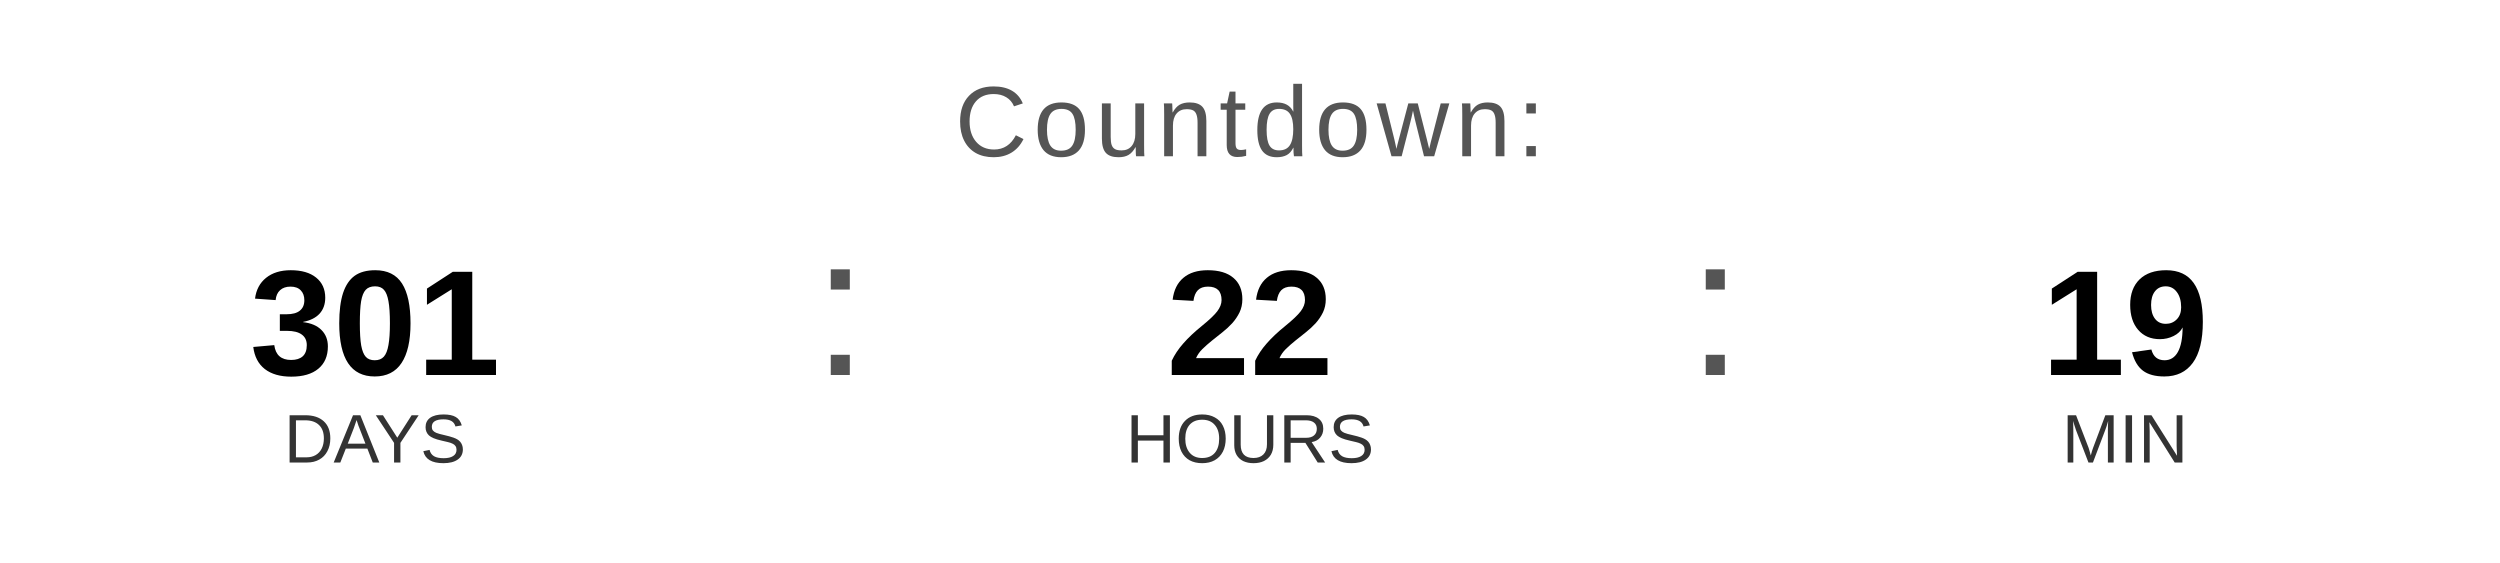
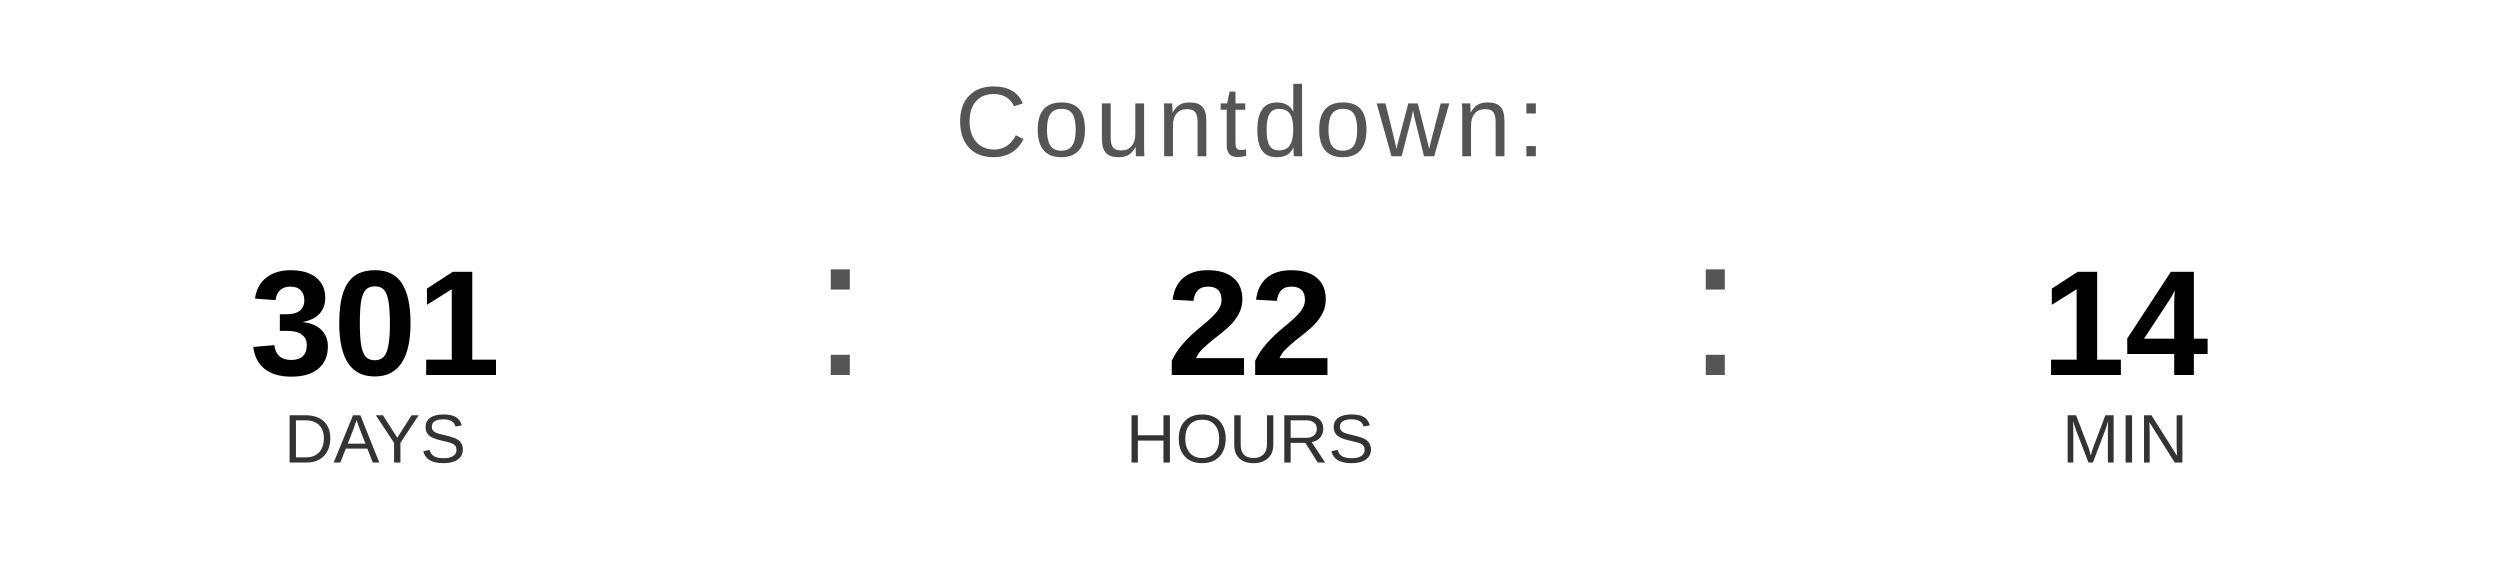
<svg xmlns="http://www.w3.org/2000/svg" width="400" height="90" viewBox="0 0 400 90">
  <text x="200" y="25" font-family="Arial, Helvetica, sans-serif" font-size="16" fill="#555555" text-anchor="middle" letter-spacing="1">
    Countdown:
  </text>
  <text x="60" y="60" font-family="Arial, Helvetica, sans-serif" font-size="24" font-weight="bold" fill="#000000" text-anchor="middle">301</text>
  <text x="60" y="74" font-family="Arial, Helvetica, sans-serif" font-size="11" fill="#333333" text-anchor="middle">DAYS</text>
  <text x="130" y="60" font-family="Arial, sans-serif" font-size="32" fill="#555555">:</text>
  <text x="200" y="60" font-family="Arial, Helvetica, sans-serif" font-size="24" font-weight="bold" fill="#000000" text-anchor="middle">22</text>
  <text x="200" y="74" font-family="Arial, Helvetica, sans-serif" font-size="11" fill="#333333" text-anchor="middle">HOURS</text>
  <text x="270" y="60" font-family="Arial, sans-serif" font-size="32" fill="#555555">:</text>
-   <text x="340" y="60" font-family="Arial, Helvetica, sans-serif" font-size="24" font-weight="bold" fill="#000000" text-anchor="middle">19</text>
+   <text x="340" y="60" font-family="Arial, Helvetica, sans-serif" font-size="24" font-weight="bold" fill="#000000" text-anchor="middle">14</text>
  <text x="340" y="74" font-family="Arial, Helvetica, sans-serif" font-size="11" fill="#333333" text-anchor="middle">MIN</text>
</svg>
